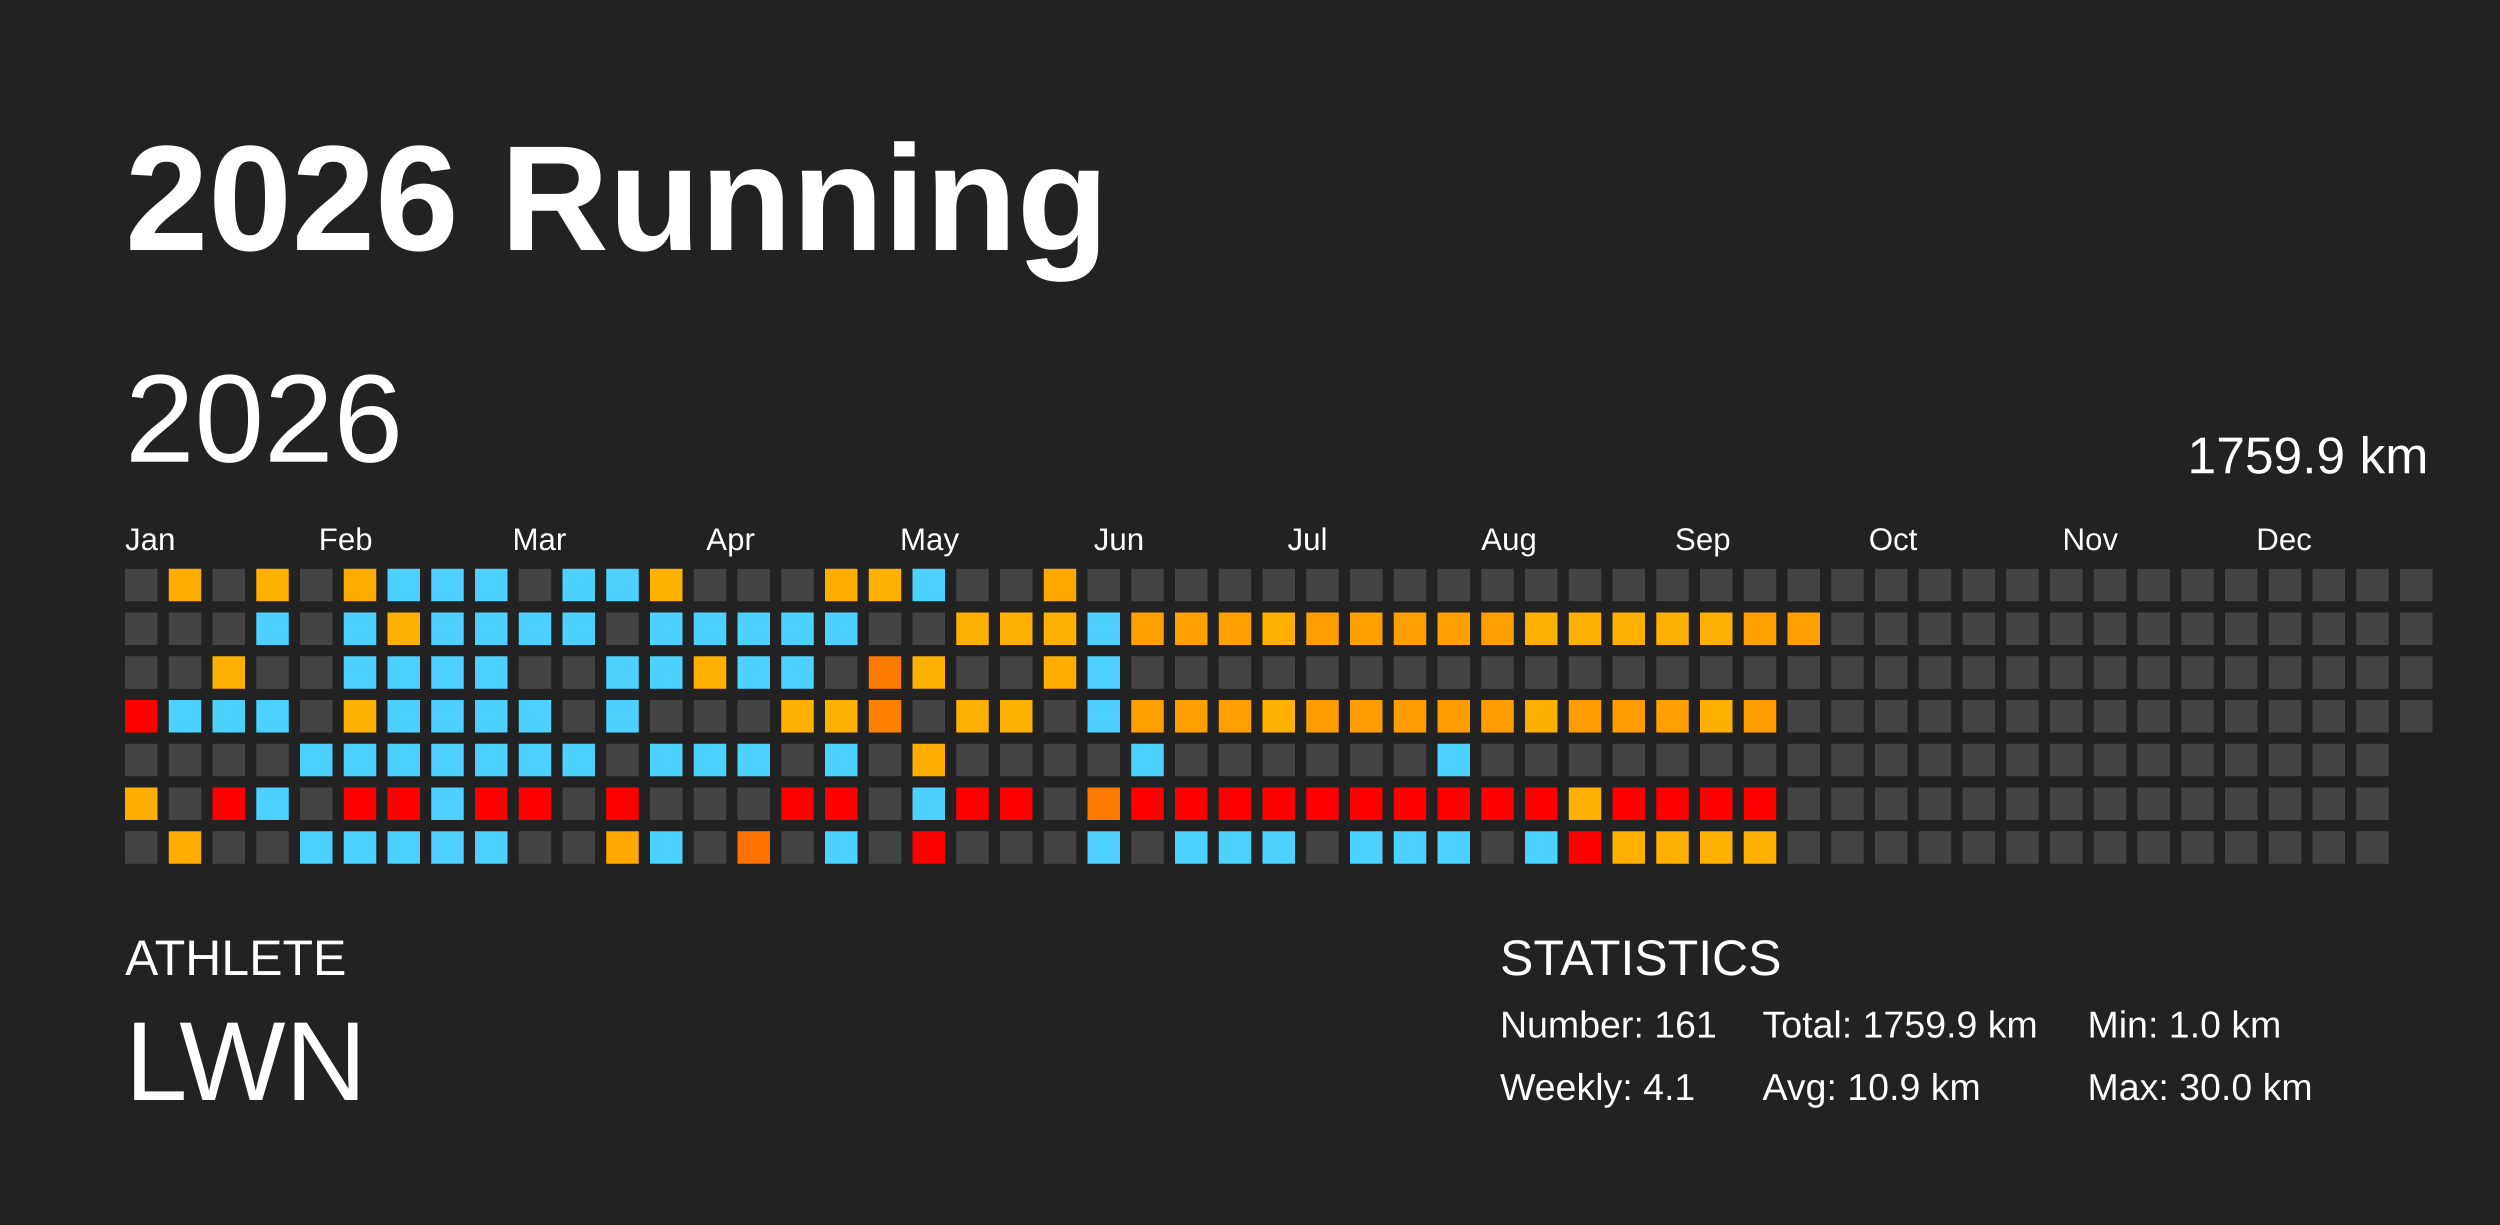
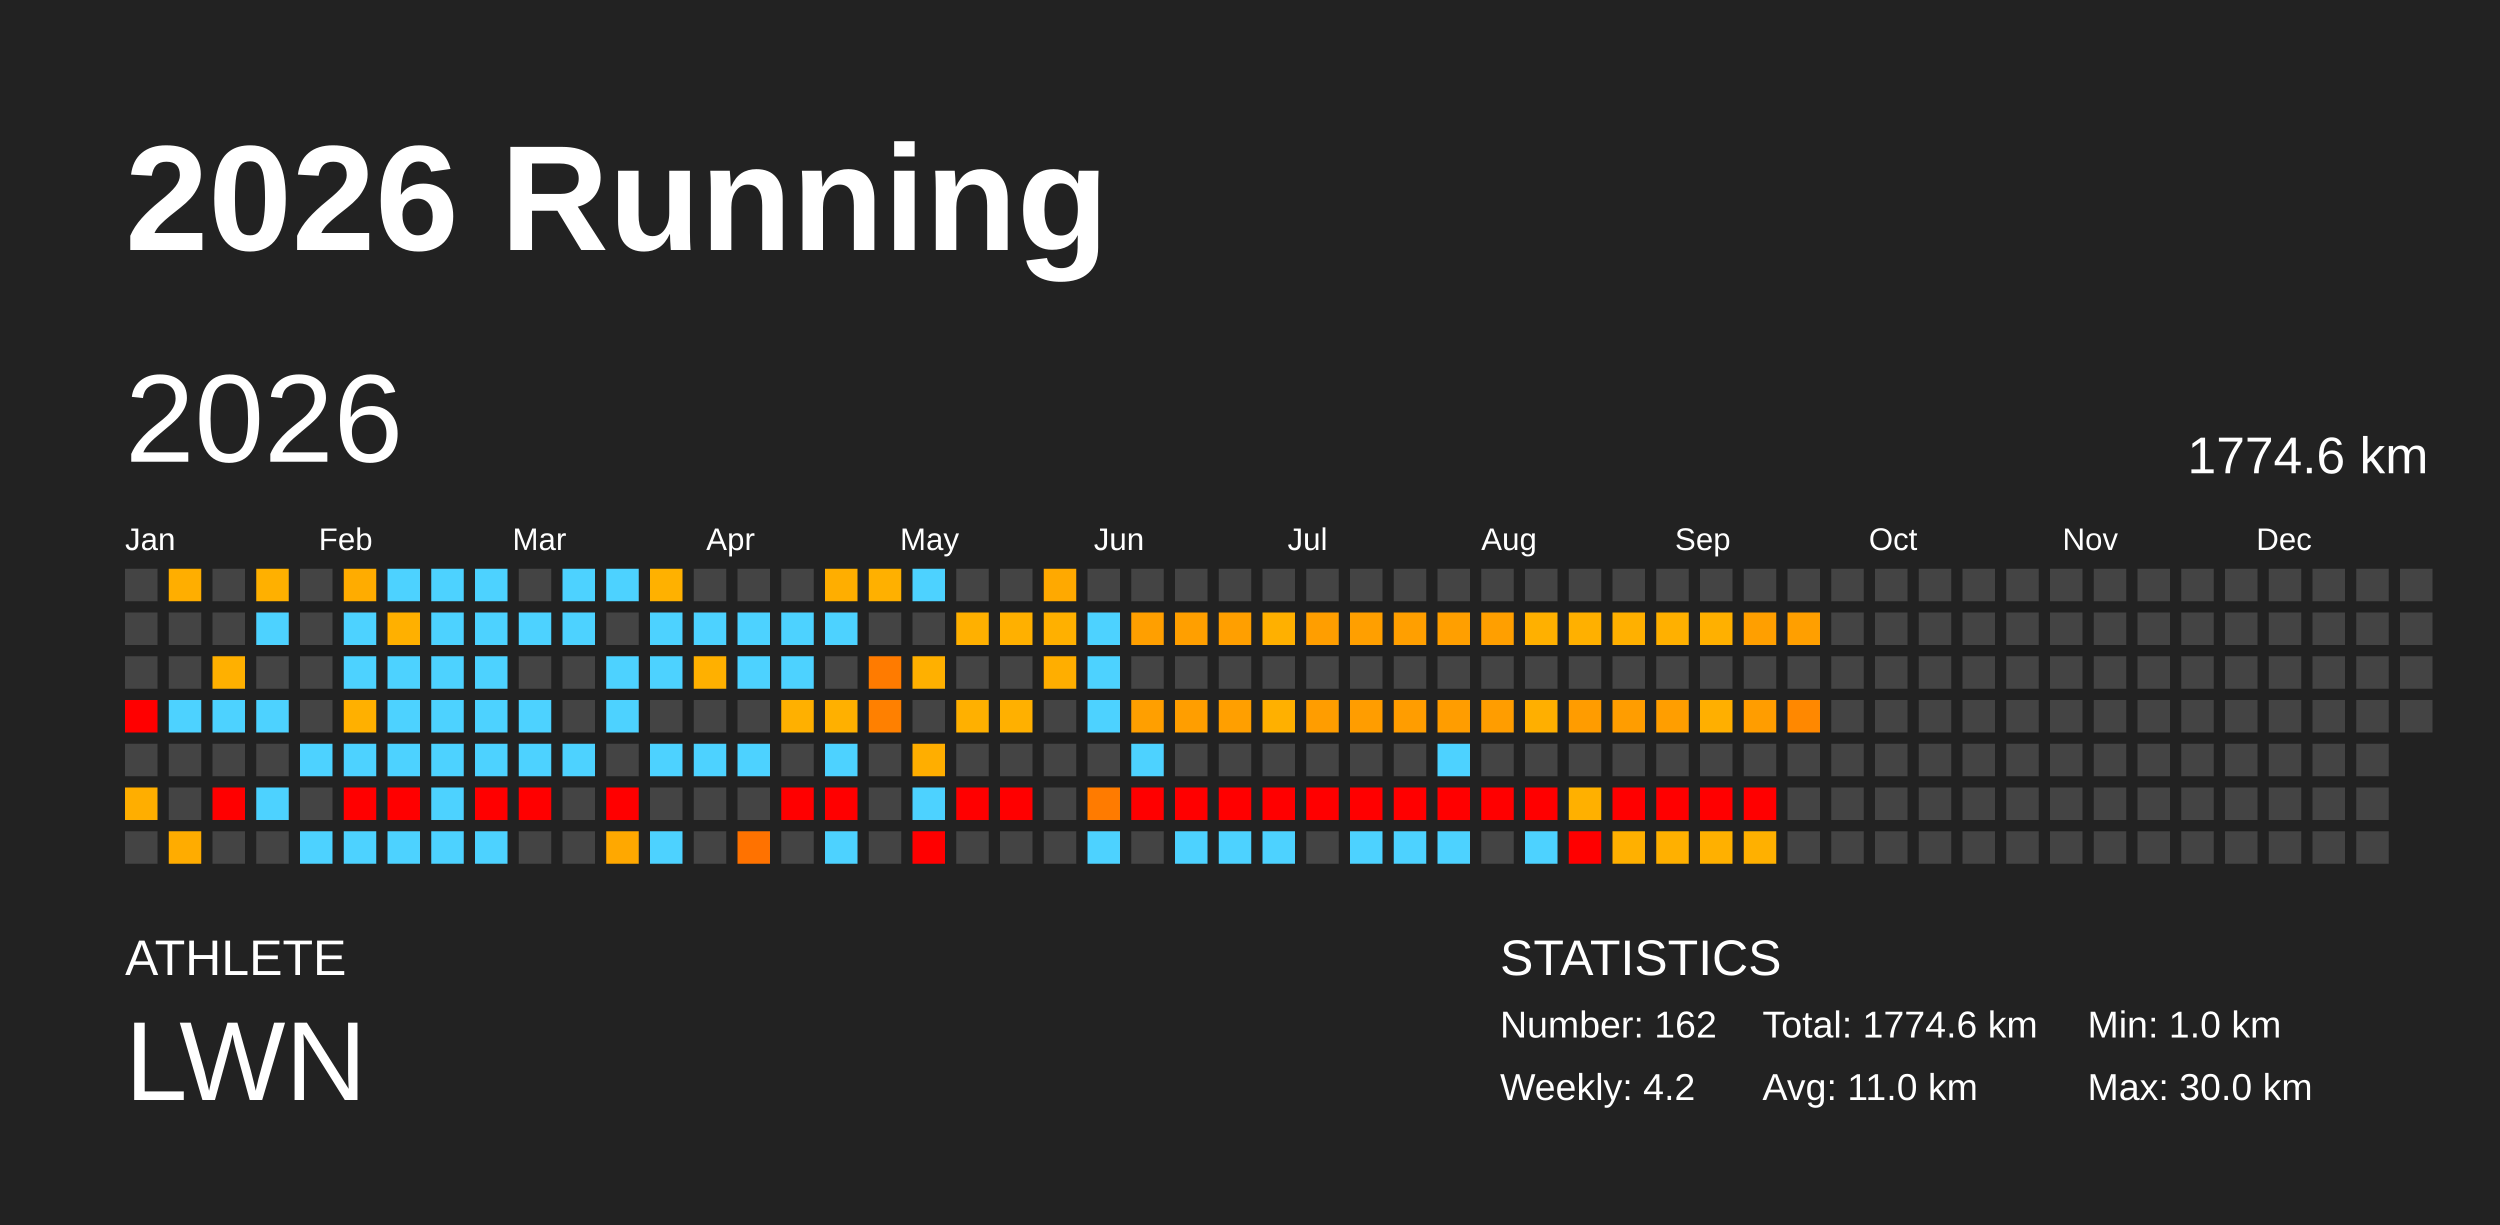
<svg xmlns="http://www.w3.org/2000/svg" baseProfile="full" height="98mm" version="1.1" viewBox="0,0,200,98" width="200mm">
  <defs />
  <rect fill="#222222" height="98" width="200" x="0" y="0" />
  <text fill="#FFFFFF" style="font-size:12px; font-family:Arial; font-weight:bold;" x="10" y="20">2026 Running</text>
  <text fill="#FFFFFF" style="font-size:4px; font-family:Arial" x="10" y="78">ATHLETE</text>
  <text fill="#FFFFFF" style="font-size:9px; font-family:Arial" x="10" y="88">LWN</text>
  <text fill="#FFFFFF" style="font-size:4px; font-family:Arial" x="120" y="78">STATISTICS</text>
-   <text fill="#FFFFFF" style="font-size:3px; font-family:Arial" x="120" y="83">Number: 161</text>
-   <text fill="#FFFFFF" style="font-size:3px; font-family:Arial" x="120" y="88">Weekly: 4.1</text>
-   <text fill="#FFFFFF" style="font-size:3px; font-family:Arial" x="141" y="83">Total: 1759.9 km</text>
-   <text fill="#FFFFFF" style="font-size:3px; font-family:Arial" x="141" y="88">Avg: 10.9 km</text>
+   <text fill="#FFFFFF" style="font-size:3px; font-family:Arial" x="120" y="83">Number: 162</text>
+   <text fill="#FFFFFF" style="font-size:3px; font-family:Arial" x="120" y="88">Weekly: 4.2</text>
+   <text fill="#FFFFFF" style="font-size:3px; font-family:Arial" x="141" y="83">Total: 1774.6 km</text>
+   <text fill="#FFFFFF" style="font-size:3px; font-family:Arial" x="141" y="88">Avg: 11.0 km</text>
  <text fill="#FFFFFF" style="font-size:3px; font-family:Arial" x="167" y="83">Min: 1.0 km</text>
  <text fill="#FFFFFF" style="font-size:3px; font-family:Arial" x="167" y="88">Max: 30.0 km</text>
  <text dominant-baseline="hanging" fill="#FFFFFF" style="font-size:10.0px; font-family:Arial;" x="10" y="30">2026</text>
-   <text dominant-baseline="hanging" fill="#FFFFFF" style="font-size:4.125px; font-family:Arial;" x="175" y="35">1759.9 km</text>
+   <text dominant-baseline="hanging" fill="#FFFFFF" style="font-size:4.125px; font-family:Arial;" x="175" y="35">1774.6 km</text>
  <text fill="#FFFFFF" style="font-size:2.5px; font-family:Arial" x="10.0" y="44">Jan</text>
  <text fill="#FFFFFF" style="font-size:2.5px; font-family:Arial" x="25.5" y="44">Feb</text>
  <text fill="#FFFFFF" style="font-size:2.5px; font-family:Arial" x="41.0" y="44">Mar</text>
  <text fill="#FFFFFF" style="font-size:2.5px; font-family:Arial" x="56.5" y="44">Apr</text>
  <text fill="#FFFFFF" style="font-size:2.5px; font-family:Arial" x="72.0" y="44">May</text>
  <text fill="#FFFFFF" style="font-size:2.5px; font-family:Arial" x="87.5" y="44">Jun</text>
  <text fill="#FFFFFF" style="font-size:2.5px; font-family:Arial" x="103.0" y="44">Jul</text>
  <text fill="#FFFFFF" style="font-size:2.5px; font-family:Arial" x="118.5" y="44">Aug</text>
  <text fill="#FFFFFF" style="font-size:2.5px; font-family:Arial" x="134.0" y="44">Sep</text>
  <text fill="#FFFFFF" style="font-size:2.5px; font-family:Arial" x="149.5" y="44">Oct</text>
  <text fill="#FFFFFF" style="font-size:2.5px; font-family:Arial" x="165.0" y="44">Nov</text>
  <text fill="#FFFFFF" style="font-size:2.5px; font-family:Arial" x="180.5" y="44">Dec</text>
  <rect fill="#444444" height="2.6" width="2.6" x="10.0" y="45.5" />
  <rect fill="#444444" height="2.6" width="2.6" x="10.0" y="49.0" />
  <rect fill="#444444" height="2.6" width="2.6" x="10.0" y="52.5" />
  <rect fill="red" height="2.6" width="2.6" x="10.0" y="56.0" />
  <rect fill="#444444" height="2.6" width="2.6" x="10.0" y="59.5" />
  <rect fill="#ffae00" height="2.6" width="2.6" x="10.0" y="63.0" />
  <rect fill="#444444" height="2.6" width="2.6" x="10.0" y="66.5" />
  <rect fill="#ffae00" height="2.6" width="2.6" x="13.5" y="45.5" />
  <rect fill="#444444" height="2.6" width="2.6" x="13.5" y="49.0" />
  <rect fill="#444444" height="2.6" width="2.6" x="13.5" y="52.5" />
  <rect fill="#4dd2ff" height="2.6" width="2.6" x="13.5" y="56.0" />
  <rect fill="#444444" height="2.6" width="2.6" x="13.5" y="59.5" />
  <rect fill="#444444" height="2.6" width="2.6" x="13.5" y="63.0" />
  <rect fill="#ffac00" height="2.6" width="2.6" x="13.5" y="66.5" />
  <rect fill="#444444" height="2.6" width="2.6" x="17.0" y="45.5" />
  <rect fill="#444444" height="2.6" width="2.6" x="17.0" y="49.0" />
  <rect fill="#ffb000" height="2.6" width="2.6" x="17.0" y="52.5" />
  <rect fill="#4dd2ff" height="2.6" width="2.6" x="17.0" y="56.0" />
  <rect fill="#444444" height="2.6" width="2.6" x="17.0" y="59.5" />
  <rect fill="red" height="2.6" width="2.6" x="17.0" y="63.0" />
  <rect fill="#444444" height="2.6" width="2.6" x="17.0" y="66.5" />
  <rect fill="#ffb000" height="2.6" width="2.6" x="20.5" y="45.5" />
  <rect fill="#4dd2ff" height="2.6" width="2.6" x="20.5" y="49.0" />
  <rect fill="#444444" height="2.6" width="2.6" x="20.5" y="52.5" />
  <rect fill="#4dd2ff" height="2.6" width="2.6" x="20.5" y="56.0" />
  <rect fill="#444444" height="2.6" width="2.6" x="20.5" y="59.5" />
  <rect fill="#4dd2ff" height="2.6" width="2.6" x="20.5" y="63.0" />
  <rect fill="#444444" height="2.6" width="2.6" x="20.5" y="66.5" />
  <rect fill="#444444" height="2.6" width="2.6" x="24.0" y="45.5" />
  <rect fill="#444444" height="2.6" width="2.6" x="24.0" y="49.0" />
  <rect fill="#444444" height="2.6" width="2.6" x="24.0" y="52.5" />
  <rect fill="#444444" height="2.6" width="2.6" x="24.0" y="56.0" />
  <rect fill="#4dd2ff" height="2.6" width="2.6" x="24.0" y="59.5" />
  <rect fill="#444444" height="2.6" width="2.6" x="24.0" y="63.0" />
  <rect fill="#4dd2ff" height="2.6" width="2.6" x="24.0" y="66.5" />
  <rect fill="#ffac00" height="2.6" width="2.6" x="27.5" y="45.5" />
  <rect fill="#4dd2ff" height="2.6" width="2.6" x="27.5" y="49.0" />
  <rect fill="#4dd2ff" height="2.6" width="2.6" x="27.5" y="52.5" />
  <rect fill="#ffb000" height="2.6" width="2.6" x="27.5" y="56.0" />
  <rect fill="#4dd2ff" height="2.6" width="2.6" x="27.5" y="59.5" />
  <rect fill="red" height="2.6" width="2.6" x="27.5" y="63.0" />
  <rect fill="#4dd2ff" height="2.6" width="2.6" x="27.5" y="66.5" />
  <rect fill="#4dd2ff" height="2.6" width="2.6" x="31.0" y="45.5" />
  <rect fill="#ffb000" height="2.6" width="2.6" x="31.0" y="49.0" />
  <rect fill="#4dd2ff" height="2.6" width="2.6" x="31.0" y="52.5" />
  <rect fill="#4dd2ff" height="2.6" width="2.6" x="31.0" y="56.0" />
  <rect fill="#4dd2ff" height="2.6" width="2.6" x="31.0" y="59.5" />
  <rect fill="red" height="2.6" width="2.6" x="31.0" y="63.0" />
  <rect fill="#4dd2ff" height="2.6" width="2.6" x="31.0" y="66.5" />
  <rect fill="#4dd2ff" height="2.6" width="2.6" x="34.5" y="45.5" />
  <rect fill="#4dd2ff" height="2.6" width="2.6" x="34.5" y="49.0" />
  <rect fill="#4dd2ff" height="2.6" width="2.6" x="34.5" y="52.5" />
  <rect fill="#4dd2ff" height="2.6" width="2.6" x="34.5" y="56.0" />
  <rect fill="#4dd2ff" height="2.6" width="2.6" x="34.5" y="59.5" />
  <rect fill="#4dd2ff" height="2.6" width="2.6" x="34.5" y="63.0" />
  <rect fill="#4dd2ff" height="2.6" width="2.6" x="34.5" y="66.5" />
  <rect fill="#4dd2ff" height="2.6" width="2.6" x="38.0" y="45.5" />
  <rect fill="#4dd2ff" height="2.6" width="2.6" x="38.0" y="49.0" />
  <rect fill="#4dd2ff" height="2.6" width="2.6" x="38.0" y="52.5" />
  <rect fill="#4dd2ff" height="2.6" width="2.6" x="38.0" y="56.0" />
  <rect fill="#4dd2ff" height="2.6" width="2.6" x="38.0" y="59.5" />
  <rect fill="red" height="2.6" width="2.6" x="38.0" y="63.0" />
  <rect fill="#4dd2ff" height="2.6" width="2.6" x="38.0" y="66.5" />
  <rect fill="#444444" height="2.6" width="2.6" x="41.5" y="45.5" />
  <rect fill="#4dd2ff" height="2.6" width="2.6" x="41.5" y="49.0" />
  <rect fill="#444444" height="2.6" width="2.6" x="41.5" y="52.5" />
  <rect fill="#4dd2ff" height="2.6" width="2.6" x="41.5" y="56.0" />
  <rect fill="#4dd2ff" height="2.6" width="2.6" x="41.5" y="59.5" />
  <rect fill="red" height="2.6" width="2.6" x="41.5" y="63.0" />
  <rect fill="#444444" height="2.6" width="2.6" x="41.5" y="66.5" />
  <rect fill="#4dd2ff" height="2.6" width="2.6" x="45.0" y="45.5" />
  <rect fill="#4dd2ff" height="2.6" width="2.6" x="45.0" y="49.0" />
  <rect fill="#444444" height="2.6" width="2.6" x="45.0" y="52.5" />
  <rect fill="#444444" height="2.6" width="2.6" x="45.0" y="56.0" />
  <rect fill="#4dd2ff" height="2.6" width="2.6" x="45.0" y="59.5" />
  <rect fill="#444444" height="2.6" width="2.6" x="45.0" y="63.0" />
  <rect fill="#444444" height="2.6" width="2.6" x="45.0" y="66.5" />
  <rect fill="#4dd2ff" height="2.6" width="2.6" x="48.5" y="45.5" />
  <rect fill="#444444" height="2.6" width="2.6" x="48.5" y="49.0" />
  <rect fill="#4dd2ff" height="2.6" width="2.6" x="48.5" y="52.5" />
  <rect fill="#4dd2ff" height="2.6" width="2.6" x="48.5" y="56.0" />
  <rect fill="#444444" height="2.6" width="2.6" x="48.5" y="59.5" />
  <rect fill="red" height="2.6" width="2.6" x="48.5" y="63.0" />
  <rect fill="#ffa800" height="2.6" width="2.6" x="48.5" y="66.5" />
  <rect fill="#ffb100" height="2.6" width="2.6" x="52.0" y="45.5" />
  <rect fill="#4dd2ff" height="2.6" width="2.6" x="52.0" y="49.0" />
  <rect fill="#4dd2ff" height="2.6" width="2.6" x="52.0" y="52.5" />
  <rect fill="#444444" height="2.6" width="2.6" x="52.0" y="56.0" />
  <rect fill="#4dd2ff" height="2.6" width="2.6" x="52.0" y="59.5" />
  <rect fill="#444444" height="2.6" width="2.6" x="52.0" y="63.0" />
  <rect fill="#4dd2ff" height="2.6" width="2.6" x="52.0" y="66.5" />
  <rect fill="#444444" height="2.6" width="2.6" x="55.5" y="45.5" />
  <rect fill="#4dd2ff" height="2.6" width="2.6" x="55.5" y="49.0" />
  <rect fill="#ffb000" height="2.6" width="2.6" x="55.5" y="52.5" />
  <rect fill="#444444" height="2.6" width="2.6" x="55.5" y="56.0" />
  <rect fill="#4dd2ff" height="2.6" width="2.6" x="55.5" y="59.5" />
  <rect fill="#444444" height="2.6" width="2.6" x="55.5" y="63.0" />
  <rect fill="#444444" height="2.6" width="2.6" x="55.5" y="66.5" />
  <rect fill="#444444" height="2.6" width="2.6" x="59.0" y="45.5" />
  <rect fill="#4dd2ff" height="2.6" width="2.6" x="59.0" y="49.0" />
  <rect fill="#4dd2ff" height="2.6" width="2.6" x="59.0" y="52.5" />
  <rect fill="#444444" height="2.6" width="2.6" x="59.0" y="56.0" />
  <rect fill="#4dd2ff" height="2.6" width="2.6" x="59.0" y="59.5" />
  <rect fill="#444444" height="2.6" width="2.6" x="59.0" y="63.0" />
  <rect fill="#ff7200" height="2.6" width="2.6" x="59.0" y="66.5" />
  <rect fill="#444444" height="2.6" width="2.6" x="62.5" y="45.5" />
  <rect fill="#4dd2ff" height="2.6" width="2.6" x="62.5" y="49.0" />
  <rect fill="#4dd2ff" height="2.6" width="2.6" x="62.5" y="52.5" />
  <rect fill="#ffb000" height="2.6" width="2.6" x="62.5" y="56.0" />
  <rect fill="#444444" height="2.6" width="2.6" x="62.5" y="59.5" />
  <rect fill="red" height="2.6" width="2.6" x="62.5" y="63.0" />
  <rect fill="#444444" height="2.6" width="2.6" x="62.5" y="66.5" />
  <rect fill="#ffae00" height="2.6" width="2.6" x="66.0" y="45.5" />
  <rect fill="#4dd2ff" height="2.6" width="2.6" x="66.0" y="49.0" />
  <rect fill="#444444" height="2.6" width="2.6" x="66.0" y="52.5" />
  <rect fill="#ffb000" height="2.6" width="2.6" x="66.0" y="56.0" />
  <rect fill="#4dd2ff" height="2.6" width="2.6" x="66.0" y="59.5" />
  <rect fill="red" height="2.6" width="2.6" x="66.0" y="63.0" />
  <rect fill="#4dd2ff" height="2.6" width="2.6" x="66.0" y="66.5" />
  <rect fill="#ffb000" height="2.6" width="2.6" x="69.5" y="45.5" />
  <rect fill="#444444" height="2.6" width="2.6" x="69.5" y="49.0" />
  <rect fill="#ff7b00" height="2.6" width="2.6" x="69.5" y="52.5" />
  <rect fill="#ff8000" height="2.6" width="2.6" x="69.5" y="56.0" />
  <rect fill="#444444" height="2.6" width="2.6" x="69.5" y="59.5" />
  <rect fill="#444444" height="2.6" width="2.6" x="69.5" y="63.0" />
  <rect fill="#444444" height="2.6" width="2.6" x="69.5" y="66.5" />
  <rect fill="#4dd2ff" height="2.6" width="2.6" x="73.0" y="45.5" />
  <rect fill="#444444" height="2.6" width="2.6" x="73.0" y="49.0" />
  <rect fill="#ffb000" height="2.6" width="2.6" x="73.0" y="52.5" />
  <rect fill="#444444" height="2.6" width="2.6" x="73.0" y="56.0" />
  <rect fill="#ffae00" height="2.6" width="2.6" x="73.0" y="59.5" />
  <rect fill="#4dd2ff" height="2.6" width="2.6" x="73.0" y="63.0" />
  <rect fill="red" height="2.6" width="2.6" x="73.0" y="66.5" />
  <rect fill="#444444" height="2.6" width="2.6" x="76.5" y="45.5" />
  <rect fill="#ffb000" height="2.6" width="2.6" x="76.5" y="49.0" />
  <rect fill="#444444" height="2.6" width="2.6" x="76.5" y="52.5" />
  <rect fill="#ffb000" height="2.6" width="2.6" x="76.5" y="56.0" />
  <rect fill="#444444" height="2.6" width="2.6" x="76.5" y="59.5" />
  <rect fill="red" height="2.6" width="2.6" x="76.5" y="63.0" />
  <rect fill="#444444" height="2.6" width="2.6" x="76.5" y="66.5" />
  <rect fill="#444444" height="2.6" width="2.6" x="80.0" y="45.5" />
  <rect fill="#ffb000" height="2.6" width="2.6" x="80.0" y="49.0" />
  <rect fill="#444444" height="2.6" width="2.6" x="80.0" y="52.5" />
  <rect fill="#ffb000" height="2.6" width="2.6" x="80.0" y="56.0" />
  <rect fill="#444444" height="2.6" width="2.6" x="80.0" y="59.5" />
  <rect fill="red" height="2.6" width="2.6" x="80.0" y="63.0" />
  <rect fill="#444444" height="2.6" width="2.6" x="80.0" y="66.5" />
  <rect fill="#ffa900" height="2.6" width="2.6" x="83.5" y="45.5" />
  <rect fill="#ffb000" height="2.6" width="2.6" x="83.5" y="49.0" />
  <rect fill="#ffae00" height="2.6" width="2.6" x="83.5" y="52.5" />
  <rect fill="#444444" height="2.6" width="2.6" x="83.5" y="56.0" />
  <rect fill="#444444" height="2.6" width="2.6" x="83.5" y="59.5" />
  <rect fill="#444444" height="2.6" width="2.6" x="83.5" y="63.0" />
  <rect fill="#444444" height="2.6" width="2.6" x="83.5" y="66.5" />
  <rect fill="#444444" height="2.6" width="2.6" x="87.0" y="45.5" />
  <rect fill="#4dd2ff" height="2.6" width="2.6" x="87.0" y="49.0" />
  <rect fill="#4dd2ff" height="2.6" width="2.6" x="87.0" y="52.5" />
  <rect fill="#4dd2ff" height="2.6" width="2.6" x="87.0" y="56.0" />
  <rect fill="#444444" height="2.6" width="2.6" x="87.0" y="59.5" />
  <rect fill="#ff7b00" height="2.6" width="2.6" x="87.0" y="63.0" />
  <rect fill="#4dd2ff" height="2.6" width="2.6" x="87.0" y="66.5" />
  <rect fill="#444444" height="2.6" width="2.6" x="90.5" y="45.5" />
  <rect fill="#ff9f00" height="2.6" width="2.6" x="90.5" y="49.0" />
  <rect fill="#444444" height="2.6" width="2.6" x="90.5" y="52.5" />
  <rect fill="#ff9f00" height="2.6" width="2.6" x="90.5" y="56.0" />
  <rect fill="#4dd2ff" height="2.6" width="2.6" x="90.5" y="59.5" />
  <rect fill="red" height="2.6" width="2.6" x="90.5" y="63.0" />
  <rect fill="#444444" height="2.6" width="2.6" x="90.5" y="66.5" />
  <rect fill="#444444" height="2.6" width="2.6" x="94.0" y="45.5" />
  <rect fill="#ff9f00" height="2.6" width="2.6" x="94.0" y="49.0" />
  <rect fill="#444444" height="2.6" width="2.6" x="94.0" y="52.5" />
  <rect fill="#ff9e00" height="2.6" width="2.6" x="94.0" y="56.0" />
  <rect fill="#444444" height="2.6" width="2.6" x="94.0" y="59.5" />
  <rect fill="red" height="2.6" width="2.6" x="94.0" y="63.0" />
  <rect fill="#4dd2ff" height="2.6" width="2.6" x="94.0" y="66.5" />
  <rect fill="#444444" height="2.6" width="2.6" x="97.5" y="45.5" />
  <rect fill="#ff9f00" height="2.6" width="2.6" x="97.5" y="49.0" />
  <rect fill="#444444" height="2.6" width="2.6" x="97.5" y="52.5" />
  <rect fill="#ff9f00" height="2.6" width="2.6" x="97.5" y="56.0" />
  <rect fill="#444444" height="2.6" width="2.6" x="97.5" y="59.5" />
  <rect fill="red" height="2.6" width="2.6" x="97.5" y="63.0" />
  <rect fill="#4dd2ff" height="2.6" width="2.6" x="97.5" y="66.5" />
  <rect fill="#444444" height="2.6" width="2.6" x="101.0" y="45.5" />
  <rect fill="#ffb000" height="2.6" width="2.6" x="101.0" y="49.0" />
  <rect fill="#444444" height="2.6" width="2.6" x="101.0" y="52.5" />
  <rect fill="#ffb000" height="2.6" width="2.6" x="101.0" y="56.0" />
  <rect fill="#444444" height="2.6" width="2.6" x="101.0" y="59.5" />
  <rect fill="red" height="2.6" width="2.6" x="101.0" y="63.0" />
  <rect fill="#4dd2ff" height="2.6" width="2.6" x="101.0" y="66.5" />
  <rect fill="#444444" height="2.6" width="2.6" x="104.5" y="45.5" />
  <rect fill="#ff9e00" height="2.6" width="2.6" x="104.5" y="49.0" />
  <rect fill="#444444" height="2.6" width="2.6" x="104.5" y="52.5" />
  <rect fill="#ff9d00" height="2.6" width="2.6" x="104.5" y="56.0" />
  <rect fill="#444444" height="2.6" width="2.6" x="104.5" y="59.5" />
  <rect fill="red" height="2.6" width="2.6" x="104.5" y="63.0" />
  <rect fill="#444444" height="2.6" width="2.6" x="104.5" y="66.5" />
  <rect fill="#444444" height="2.6" width="2.6" x="108.0" y="45.5" />
  <rect fill="#ff9f00" height="2.6" width="2.6" x="108.0" y="49.0" />
  <rect fill="#444444" height="2.6" width="2.6" x="108.0" y="52.5" />
  <rect fill="#ff9d00" height="2.6" width="2.6" x="108.0" y="56.0" />
  <rect fill="#444444" height="2.6" width="2.6" x="108.0" y="59.5" />
  <rect fill="red" height="2.6" width="2.6" x="108.0" y="63.0" />
  <rect fill="#4dd2ff" height="2.6" width="2.6" x="108.0" y="66.5" />
  <rect fill="#444444" height="2.6" width="2.6" x="111.5" y="45.5" />
  <rect fill="#ff9f00" height="2.6" width="2.6" x="111.5" y="49.0" />
  <rect fill="#444444" height="2.6" width="2.6" x="111.5" y="52.5" />
  <rect fill="#ff9d00" height="2.6" width="2.6" x="111.5" y="56.0" />
  <rect fill="#444444" height="2.6" width="2.6" x="111.5" y="59.5" />
  <rect fill="red" height="2.6" width="2.6" x="111.5" y="63.0" />
  <rect fill="#4dd2ff" height="2.6" width="2.6" x="111.5" y="66.5" />
  <rect fill="#444444" height="2.6" width="2.6" x="115.0" y="45.5" />
  <rect fill="#ff9f00" height="2.6" width="2.6" x="115.0" y="49.0" />
  <rect fill="#444444" height="2.6" width="2.6" x="115.0" y="52.5" />
  <rect fill="#ff9d00" height="2.6" width="2.6" x="115.0" y="56.0" />
  <rect fill="#4dd2ff" height="2.6" width="2.6" x="115.0" y="59.5" />
  <rect fill="red" height="2.6" width="2.6" x="115.0" y="63.0" />
  <rect fill="#4dd2ff" height="2.6" width="2.6" x="115.0" y="66.5" />
  <rect fill="#444444" height="2.6" width="2.6" x="118.5" y="45.5" />
  <rect fill="#ff9f00" height="2.6" width="2.6" x="118.5" y="49.0" />
  <rect fill="#444444" height="2.6" width="2.6" x="118.5" y="52.5" />
  <rect fill="#ff9d00" height="2.6" width="2.6" x="118.5" y="56.0" />
  <rect fill="#444444" height="2.6" width="2.6" x="118.5" y="59.5" />
  <rect fill="red" height="2.6" width="2.6" x="118.5" y="63.0" />
  <rect fill="#444444" height="2.6" width="2.6" x="118.5" y="66.5" />
  <rect fill="#444444" height="2.6" width="2.6" x="122.0" y="45.5" />
  <rect fill="#ffb000" height="2.6" width="2.6" x="122.0" y="49.0" />
  <rect fill="#444444" height="2.6" width="2.6" x="122.0" y="52.5" />
  <rect fill="#ffaf00" height="2.6" width="2.6" x="122.0" y="56.0" />
  <rect fill="#444444" height="2.6" width="2.6" x="122.0" y="59.5" />
  <rect fill="red" height="2.6" width="2.6" x="122.0" y="63.0" />
  <rect fill="#4dd2ff" height="2.6" width="2.6" x="122.0" y="66.5" />
  <rect fill="#444444" height="2.6" width="2.6" x="125.5" y="45.5" />
  <rect fill="#ffb000" height="2.6" width="2.6" x="125.5" y="49.0" />
  <rect fill="#444444" height="2.6" width="2.6" x="125.5" y="52.5" />
  <rect fill="#ff9c00" height="2.6" width="2.6" x="125.5" y="56.0" />
  <rect fill="#444444" height="2.6" width="2.6" x="125.5" y="59.5" />
  <rect fill="#ffb000" height="2.6" width="2.6" x="125.5" y="63.0" />
  <rect fill="red" height="2.6" width="2.6" x="125.5" y="66.5" />
  <rect fill="#444444" height="2.6" width="2.6" x="129.0" y="45.5" />
  <rect fill="#ffb000" height="2.6" width="2.6" x="129.0" y="49.0" />
  <rect fill="#444444" height="2.6" width="2.6" x="129.0" y="52.5" />
  <rect fill="#ff9d00" height="2.6" width="2.6" x="129.0" y="56.0" />
  <rect fill="#444444" height="2.6" width="2.6" x="129.0" y="59.5" />
  <rect fill="red" height="2.6" width="2.6" x="129.0" y="63.0" />
  <rect fill="#ffb000" height="2.6" width="2.6" x="129.0" y="66.5" />
  <rect fill="#444444" height="2.6" width="2.6" x="132.5" y="45.5" />
  <rect fill="#ffb000" height="2.6" width="2.6" x="132.5" y="49.0" />
  <rect fill="#444444" height="2.6" width="2.6" x="132.5" y="52.5" />
  <rect fill="#ff9e00" height="2.6" width="2.6" x="132.5" y="56.0" />
  <rect fill="#444444" height="2.6" width="2.6" x="132.5" y="59.5" />
  <rect fill="red" height="2.6" width="2.6" x="132.5" y="63.0" />
  <rect fill="#ffb000" height="2.6" width="2.6" x="132.5" y="66.5" />
  <rect fill="#444444" height="2.6" width="2.6" x="136.0" y="45.5" />
  <rect fill="#ffb000" height="2.6" width="2.6" x="136.0" y="49.0" />
  <rect fill="#444444" height="2.6" width="2.6" x="136.0" y="52.5" />
  <rect fill="#ffaf00" height="2.6" width="2.6" x="136.0" y="56.0" />
  <rect fill="#444444" height="2.6" width="2.6" x="136.0" y="59.5" />
  <rect fill="red" height="2.6" width="2.6" x="136.0" y="63.0" />
  <rect fill="#ffb000" height="2.6" width="2.6" x="136.0" y="66.5" />
  <rect fill="#444444" height="2.6" width="2.6" x="139.5" y="45.5" />
  <rect fill="#ff9f00" height="2.6" width="2.6" x="139.5" y="49.0" />
  <rect fill="#444444" height="2.6" width="2.6" x="139.5" y="52.5" />
  <rect fill="#ff9d00" height="2.6" width="2.6" x="139.5" y="56.0" />
  <rect fill="#444444" height="2.6" width="2.6" x="139.5" y="59.5" />
  <rect fill="red" height="2.6" width="2.6" x="139.5" y="63.0" />
  <rect fill="#ffb000" height="2.6" width="2.6" x="139.5" y="66.5" />
  <rect fill="#444444" height="2.6" width="2.6" x="143.0" y="45.5" />
  <rect fill="#ff9f00" height="2.6" width="2.6" x="143.0" y="49.0" />
  <rect fill="#444444" height="2.6" width="2.6" x="143.0" y="52.5" />
-   <rect fill="#444444" height="2.6" width="2.6" x="143.0" y="56.0" />
+   <rect fill="#ff8800" height="2.6" width="2.6" x="143.0" y="56.0" />
  <rect fill="#444444" height="2.6" width="2.6" x="143.0" y="59.5" />
  <rect fill="#444444" height="2.6" width="2.6" x="143.0" y="63.0" />
  <rect fill="#444444" height="2.6" width="2.6" x="143.0" y="66.5" />
  <rect fill="#444444" height="2.6" width="2.6" x="146.5" y="45.5" />
  <rect fill="#444444" height="2.6" width="2.6" x="146.5" y="49.0" />
  <rect fill="#444444" height="2.6" width="2.6" x="146.5" y="52.5" />
  <rect fill="#444444" height="2.6" width="2.6" x="146.5" y="56.0" />
  <rect fill="#444444" height="2.6" width="2.6" x="146.5" y="59.5" />
  <rect fill="#444444" height="2.6" width="2.6" x="146.5" y="63.0" />
  <rect fill="#444444" height="2.6" width="2.6" x="146.5" y="66.5" />
  <rect fill="#444444" height="2.6" width="2.6" x="150.0" y="45.5" />
  <rect fill="#444444" height="2.6" width="2.6" x="150.0" y="49.0" />
  <rect fill="#444444" height="2.6" width="2.6" x="150.0" y="52.5" />
  <rect fill="#444444" height="2.6" width="2.6" x="150.0" y="56.0" />
  <rect fill="#444444" height="2.6" width="2.6" x="150.0" y="59.5" />
  <rect fill="#444444" height="2.6" width="2.6" x="150.0" y="63.0" />
  <rect fill="#444444" height="2.6" width="2.6" x="150.0" y="66.5" />
  <rect fill="#444444" height="2.6" width="2.6" x="153.5" y="45.5" />
  <rect fill="#444444" height="2.6" width="2.6" x="153.5" y="49.0" />
  <rect fill="#444444" height="2.6" width="2.6" x="153.5" y="52.5" />
  <rect fill="#444444" height="2.6" width="2.6" x="153.5" y="56.0" />
  <rect fill="#444444" height="2.6" width="2.6" x="153.5" y="59.5" />
  <rect fill="#444444" height="2.6" width="2.6" x="153.5" y="63.0" />
  <rect fill="#444444" height="2.6" width="2.6" x="153.5" y="66.5" />
  <rect fill="#444444" height="2.6" width="2.6" x="157.0" y="45.5" />
  <rect fill="#444444" height="2.6" width="2.6" x="157.0" y="49.0" />
  <rect fill="#444444" height="2.6" width="2.6" x="157.0" y="52.5" />
  <rect fill="#444444" height="2.6" width="2.6" x="157.0" y="56.0" />
  <rect fill="#444444" height="2.6" width="2.6" x="157.0" y="59.5" />
  <rect fill="#444444" height="2.6" width="2.6" x="157.0" y="63.0" />
  <rect fill="#444444" height="2.6" width="2.6" x="157.0" y="66.5" />
  <rect fill="#444444" height="2.6" width="2.6" x="160.5" y="45.5" />
  <rect fill="#444444" height="2.6" width="2.6" x="160.5" y="49.0" />
  <rect fill="#444444" height="2.6" width="2.6" x="160.5" y="52.5" />
  <rect fill="#444444" height="2.6" width="2.6" x="160.5" y="56.0" />
  <rect fill="#444444" height="2.6" width="2.6" x="160.5" y="59.5" />
  <rect fill="#444444" height="2.6" width="2.6" x="160.5" y="63.0" />
  <rect fill="#444444" height="2.6" width="2.6" x="160.5" y="66.5" />
  <rect fill="#444444" height="2.6" width="2.6" x="164.0" y="45.5" />
  <rect fill="#444444" height="2.6" width="2.6" x="164.0" y="49.0" />
  <rect fill="#444444" height="2.6" width="2.6" x="164.0" y="52.5" />
  <rect fill="#444444" height="2.6" width="2.6" x="164.0" y="56.0" />
  <rect fill="#444444" height="2.6" width="2.6" x="164.0" y="59.5" />
  <rect fill="#444444" height="2.6" width="2.6" x="164.0" y="63.0" />
  <rect fill="#444444" height="2.6" width="2.6" x="164.0" y="66.5" />
  <rect fill="#444444" height="2.6" width="2.6" x="167.5" y="45.5" />
  <rect fill="#444444" height="2.6" width="2.6" x="167.5" y="49.0" />
  <rect fill="#444444" height="2.6" width="2.6" x="167.5" y="52.5" />
  <rect fill="#444444" height="2.6" width="2.6" x="167.5" y="56.0" />
  <rect fill="#444444" height="2.6" width="2.6" x="167.5" y="59.5" />
  <rect fill="#444444" height="2.6" width="2.6" x="167.5" y="63.0" />
  <rect fill="#444444" height="2.6" width="2.6" x="167.5" y="66.5" />
  <rect fill="#444444" height="2.6" width="2.6" x="171.0" y="45.5" />
  <rect fill="#444444" height="2.6" width="2.6" x="171.0" y="49.0" />
  <rect fill="#444444" height="2.6" width="2.6" x="171.0" y="52.5" />
  <rect fill="#444444" height="2.6" width="2.6" x="171.0" y="56.0" />
  <rect fill="#444444" height="2.6" width="2.6" x="171.0" y="59.5" />
  <rect fill="#444444" height="2.6" width="2.6" x="171.0" y="63.0" />
  <rect fill="#444444" height="2.6" width="2.6" x="171.0" y="66.5" />
  <rect fill="#444444" height="2.6" width="2.6" x="174.5" y="45.5" />
  <rect fill="#444444" height="2.6" width="2.6" x="174.5" y="49.0" />
  <rect fill="#444444" height="2.6" width="2.6" x="174.5" y="52.5" />
  <rect fill="#444444" height="2.6" width="2.6" x="174.5" y="56.0" />
  <rect fill="#444444" height="2.6" width="2.6" x="174.5" y="59.5" />
  <rect fill="#444444" height="2.6" width="2.6" x="174.5" y="63.0" />
  <rect fill="#444444" height="2.6" width="2.6" x="174.5" y="66.5" />
  <rect fill="#444444" height="2.6" width="2.6" x="178.0" y="45.5" />
  <rect fill="#444444" height="2.6" width="2.6" x="178.0" y="49.0" />
  <rect fill="#444444" height="2.6" width="2.6" x="178.0" y="52.5" />
  <rect fill="#444444" height="2.6" width="2.6" x="178.0" y="56.0" />
  <rect fill="#444444" height="2.6" width="2.6" x="178.0" y="59.5" />
  <rect fill="#444444" height="2.6" width="2.6" x="178.0" y="63.0" />
  <rect fill="#444444" height="2.6" width="2.6" x="178.0" y="66.5" />
  <rect fill="#444444" height="2.6" width="2.6" x="181.5" y="45.5" />
  <rect fill="#444444" height="2.6" width="2.6" x="181.5" y="49.0" />
  <rect fill="#444444" height="2.6" width="2.6" x="181.5" y="52.5" />
  <rect fill="#444444" height="2.6" width="2.6" x="181.5" y="56.0" />
  <rect fill="#444444" height="2.6" width="2.6" x="181.5" y="59.5" />
  <rect fill="#444444" height="2.6" width="2.6" x="181.5" y="63.0" />
  <rect fill="#444444" height="2.6" width="2.6" x="181.5" y="66.5" />
  <rect fill="#444444" height="2.6" width="2.6" x="185.0" y="45.5" />
  <rect fill="#444444" height="2.6" width="2.6" x="185.0" y="49.0" />
  <rect fill="#444444" height="2.6" width="2.6" x="185.0" y="52.5" />
  <rect fill="#444444" height="2.6" width="2.6" x="185.0" y="56.0" />
  <rect fill="#444444" height="2.6" width="2.6" x="185.0" y="59.5" />
  <rect fill="#444444" height="2.6" width="2.6" x="185.0" y="63.0" />
  <rect fill="#444444" height="2.6" width="2.6" x="185.0" y="66.5" />
  <rect fill="#444444" height="2.6" width="2.6" x="188.5" y="45.5" />
  <rect fill="#444444" height="2.6" width="2.6" x="188.5" y="49.0" />
  <rect fill="#444444" height="2.6" width="2.6" x="188.5" y="52.5" />
  <rect fill="#444444" height="2.6" width="2.6" x="188.5" y="56.0" />
  <rect fill="#444444" height="2.6" width="2.6" x="188.5" y="59.5" />
  <rect fill="#444444" height="2.6" width="2.6" x="188.5" y="63.0" />
  <rect fill="#444444" height="2.6" width="2.6" x="188.5" y="66.5" />
  <rect fill="#444444" height="2.6" width="2.6" x="192.0" y="45.5" />
  <rect fill="#444444" height="2.6" width="2.6" x="192.0" y="49.0" />
  <rect fill="#444444" height="2.6" width="2.6" x="192.0" y="52.5" />
  <rect fill="#444444" height="2.6" width="2.6" x="192.0" y="56.0" />
</svg>
